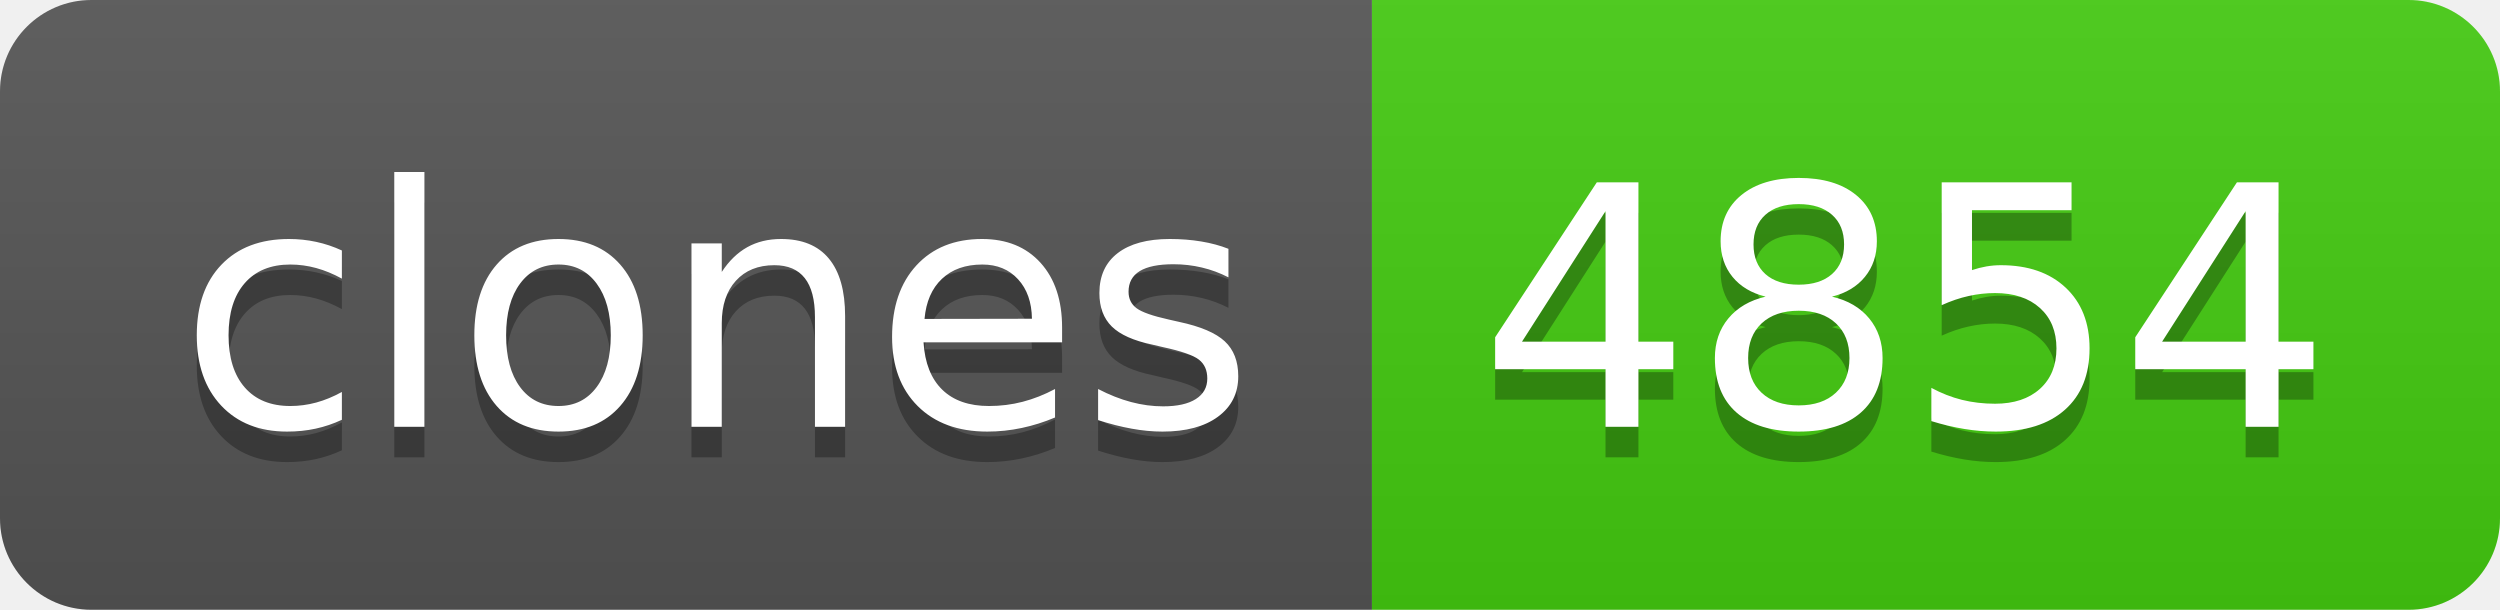
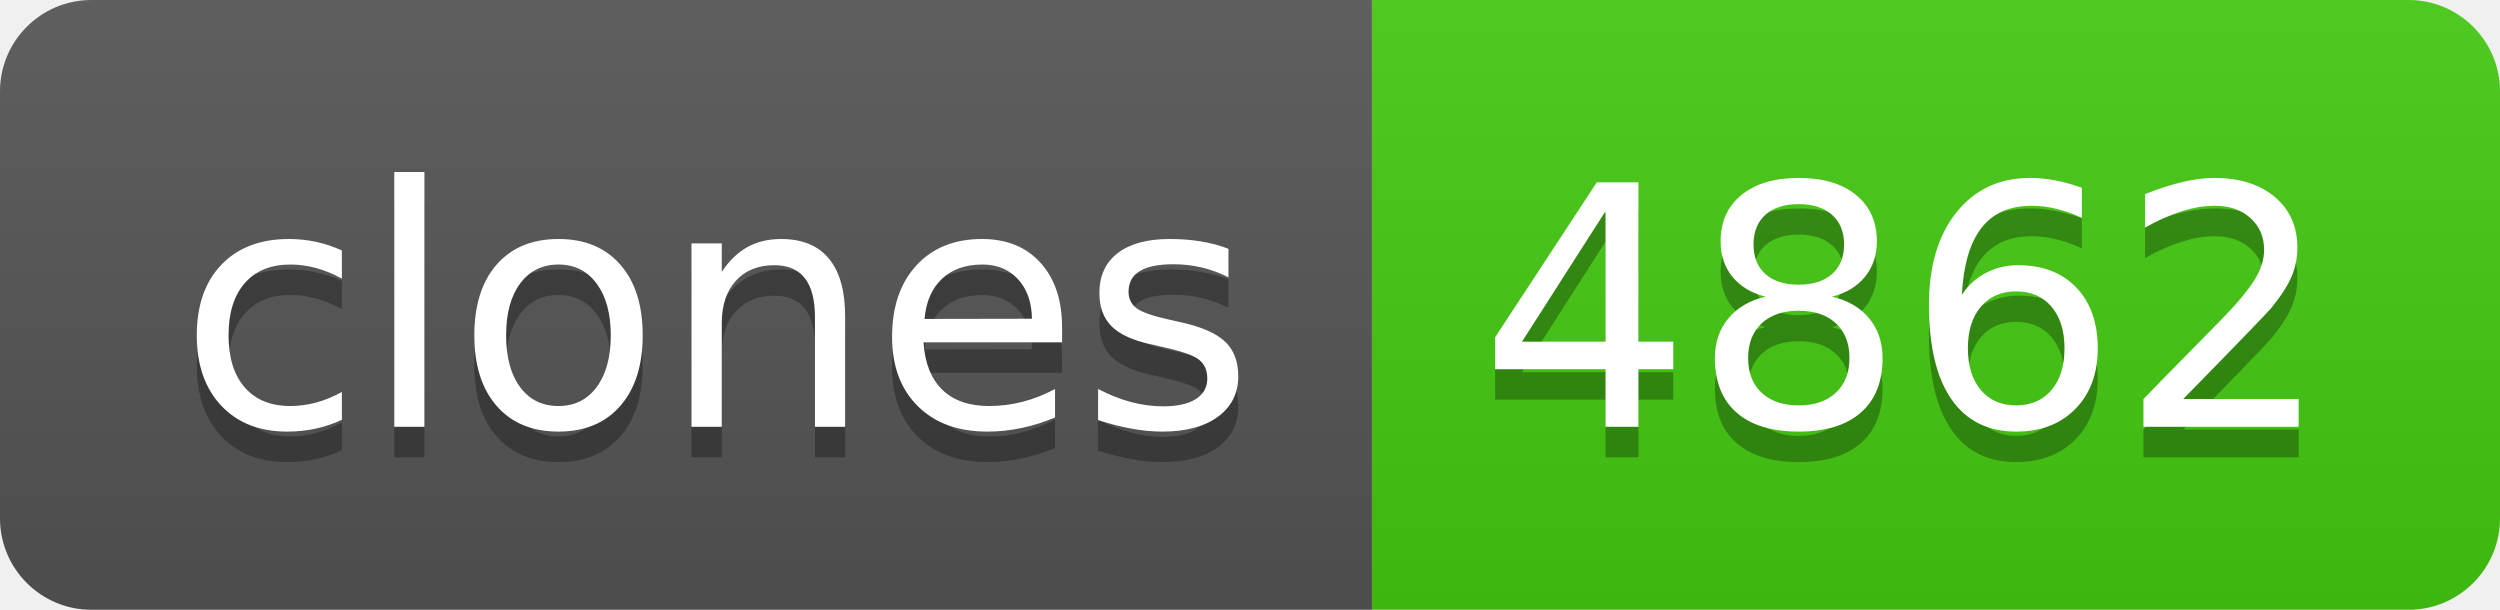
- <svg xmlns="http://www.w3.org/2000/svg" width="82" height="20" role="img" aria-label="clones: 4854">
+ <svg xmlns="http://www.w3.org/2000/svg" width="82" height="20" role="img" aria-label="clones: 4862">
  <linearGradient id="s" x2="0" y2="100%">
    <stop offset="0" stop-color="#bbb" stop-opacity=".1" />
    <stop offset="1" stop-opacity=".1" />
  </linearGradient>
  <clipPath id="r">
    <rect width="82" height="20" rx="3" fill="#fff" />
  </clipPath>
  <g clip-path="url(#r)">
    <rect width="45" height="20" fill="#555" />
    <rect x="45" width="37" height="20" fill="#4c1" />
    <rect width="82" height="20" fill="url(#s)" />
  </g>
  <g fill="#fff" text-anchor="middle" font-family="Verdana,Geneva,DejaVu Sans,sans-serif" text-rendering="geometricPrecision" font-size="110">
    <text aria-hidden="true" x="235" y="150" fill="#010101" fill-opacity=".3" transform="scale(.1)" textLength="350">clones</text>
    <text x="235" y="140" transform="scale(.1)" fill="#fff" textLength="350">clones</text>
-     <text aria-hidden="true" x="625" y="150" fill="#010101" fill-opacity=".3" transform="scale(.1)" textLength="270">4854</text>
-     <text x="625" y="140" transform="scale(.1)" fill="#fff" textLength="270">4854</text>
+     <text aria-hidden="true" x="625" y="150" fill="#010101" fill-opacity=".3" transform="scale(.1)" textLength="270">4862</text>
+     <text x="625" y="140" transform="scale(.1)" fill="#fff" textLength="270">4862</text>
  </g>
</svg>
